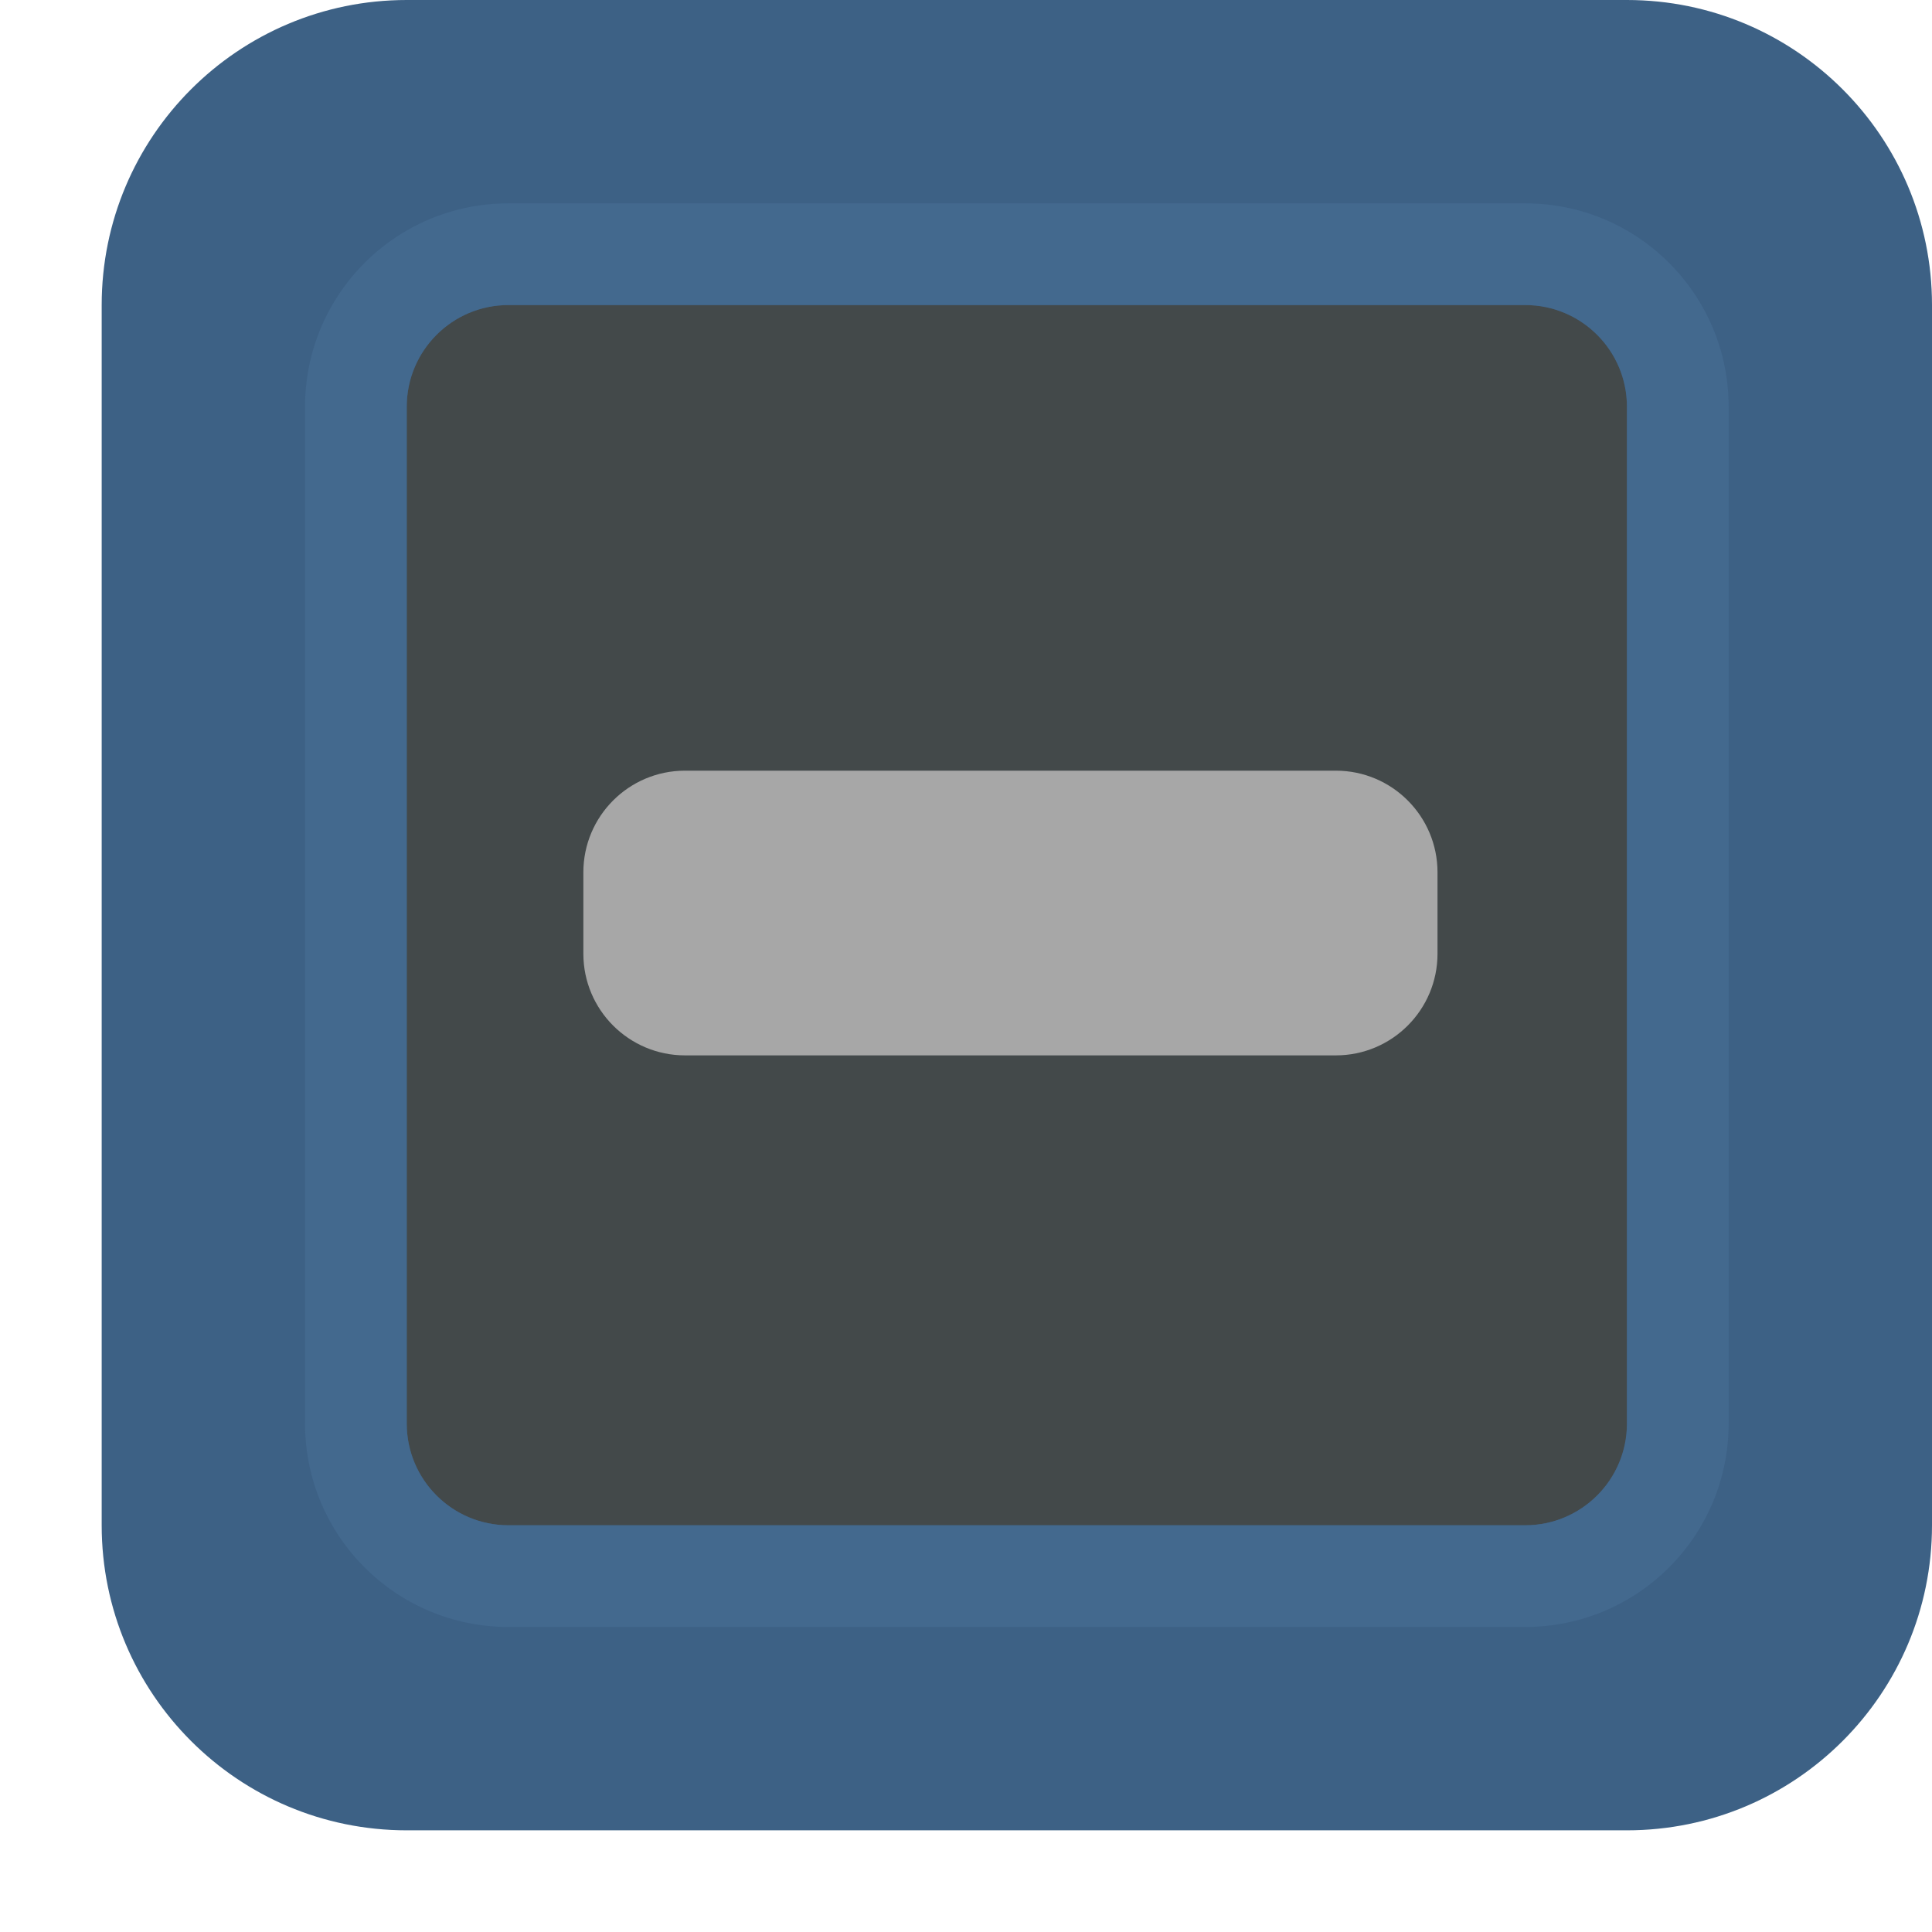
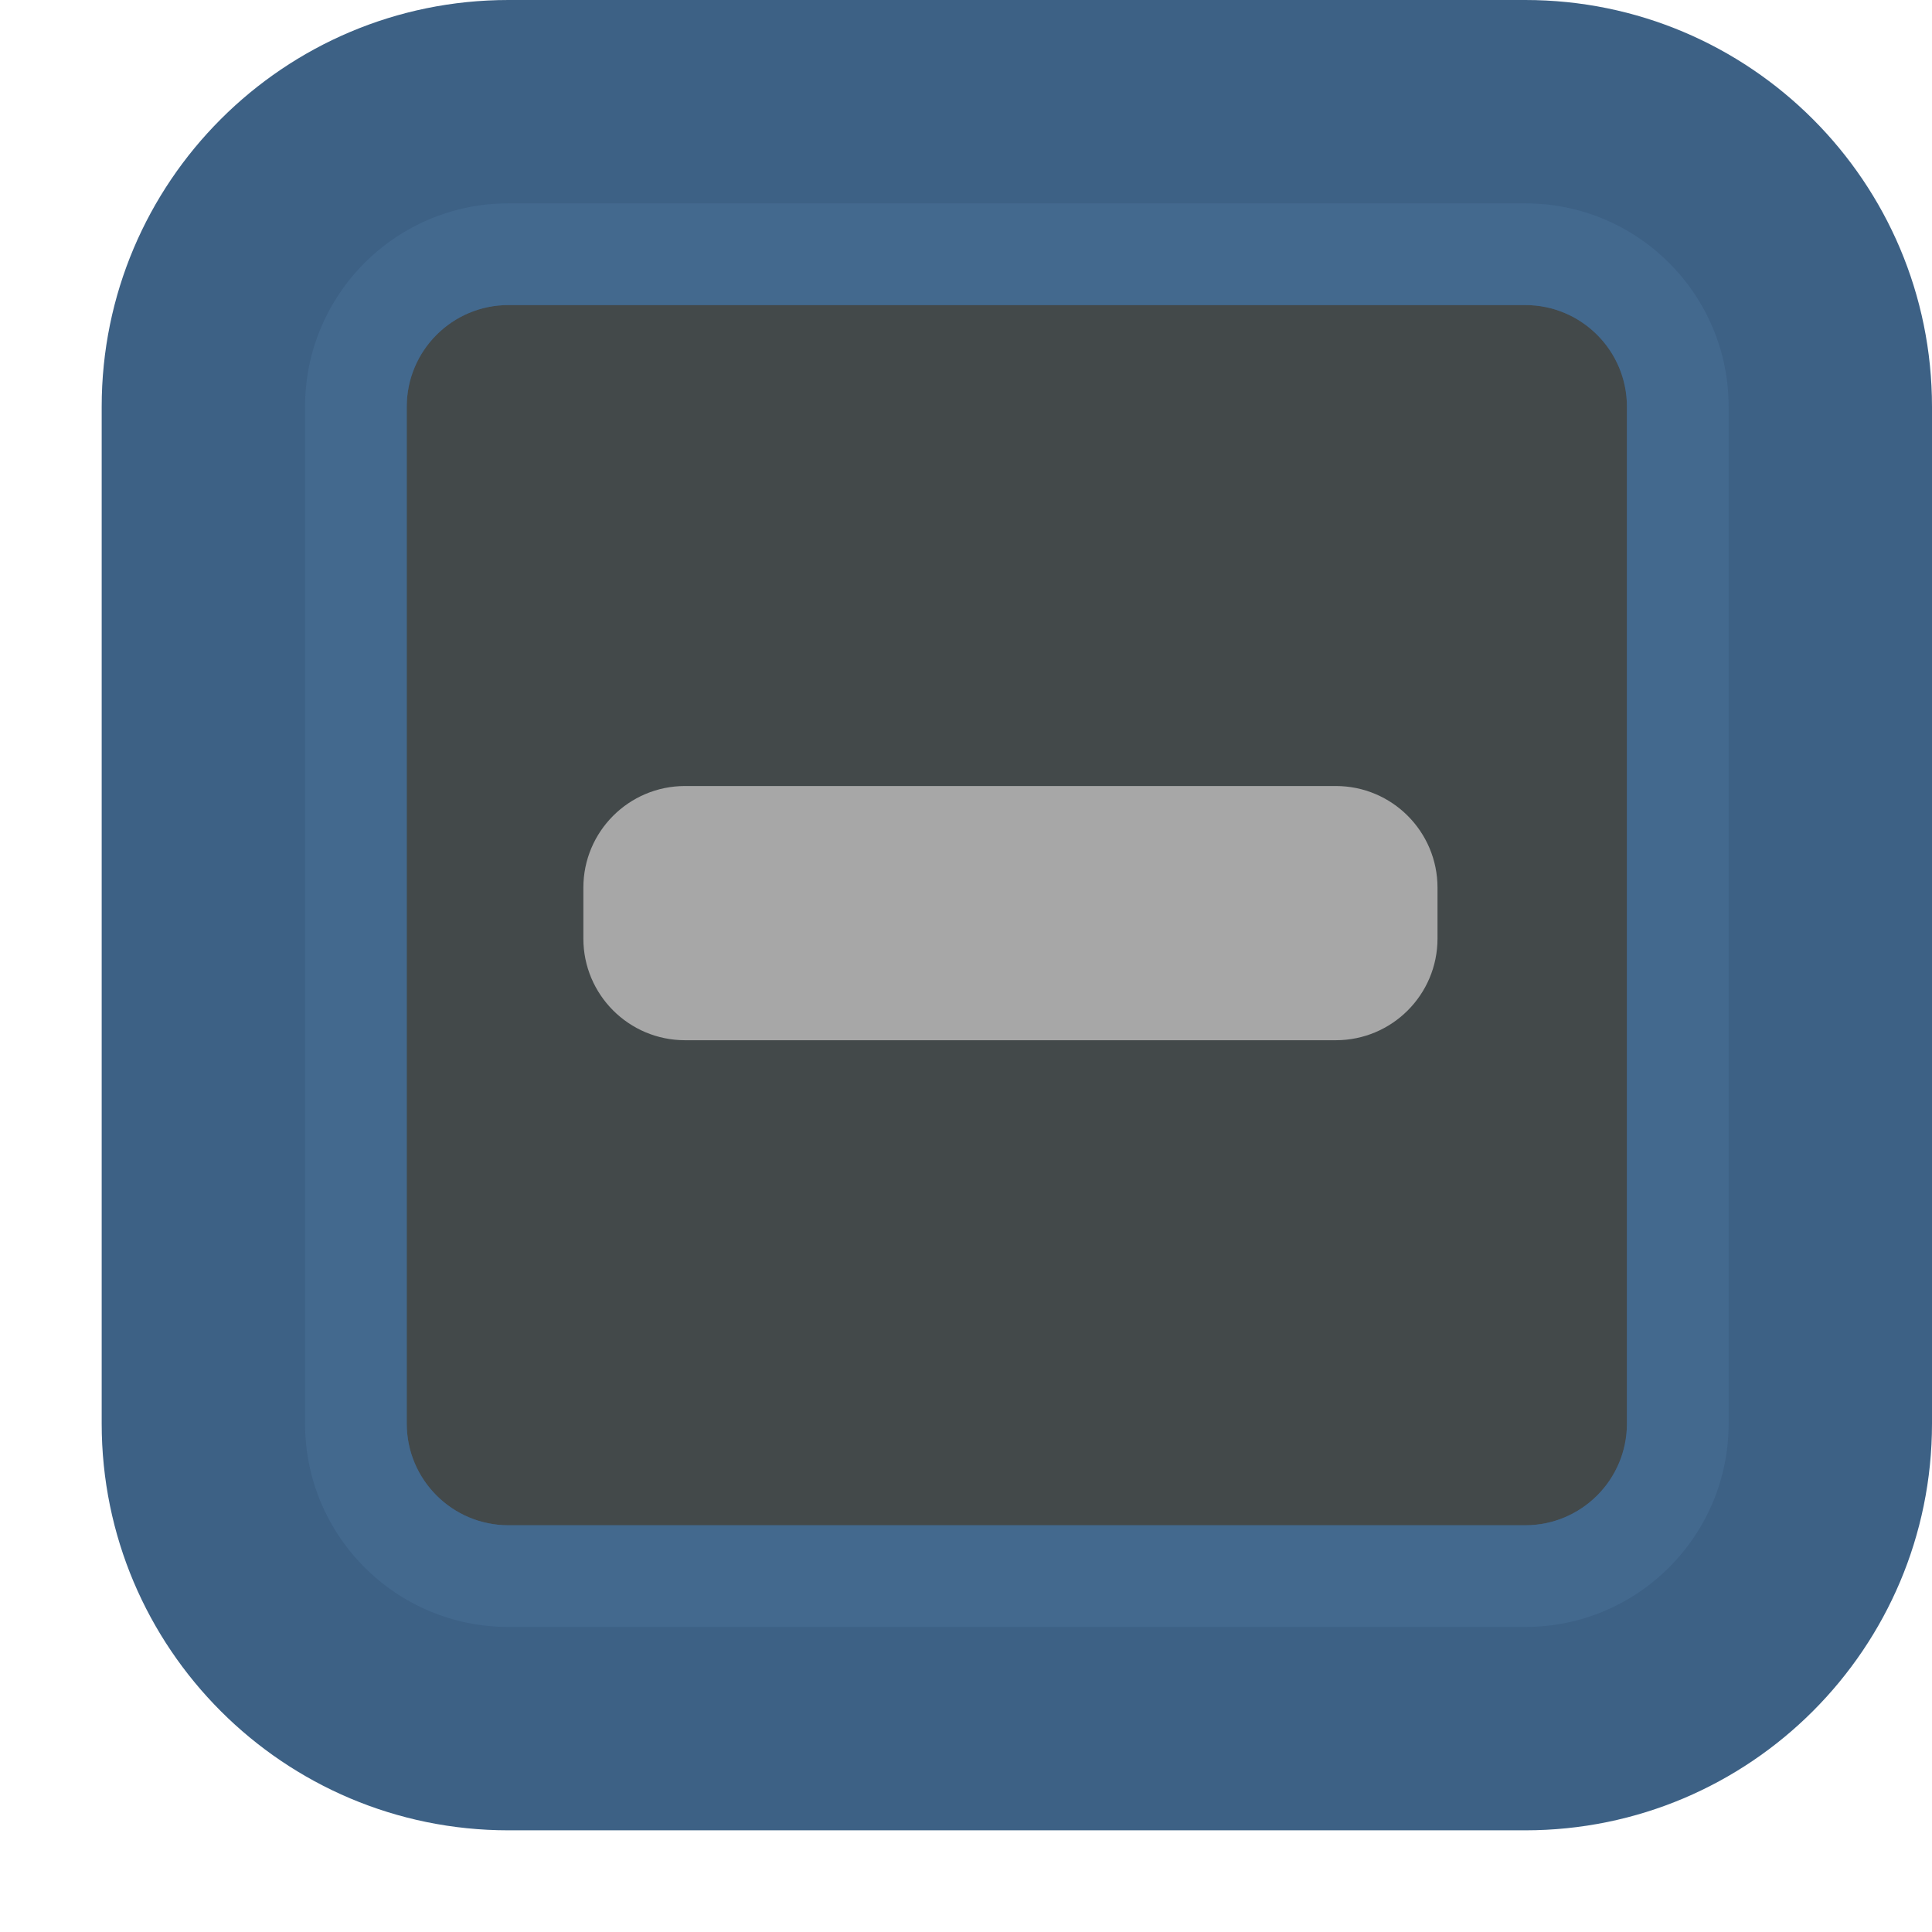
<svg xmlns="http://www.w3.org/2000/svg" width="19" height="19" viewBox="0 0 19 19">
  <g fill="none" fill-rule="evenodd">
-     <rect width="14" height="14" x="3" y="2" fill="#43494A" />
-     <path fill="#3D6185" d="M4,0 L16,0 C17.657,-3.04359188e-16 19,1.343 19,3 L19,15 C19,16.657 17.657,18 16,18 L4,18 C2.343,18 1,16.657 1,15 L1,3 C1,1.343 2.343,-5.83819232e-16 4,-8.8817842e-16 Z M5,3 C4.448,3 4,3.448 4,4 L4,14 C4,14.552 4.448,15 5,15 L15,15 C15.552,15 16,14.552 16,14 L16,4 C16,3.448 15.552,3 15,3 L5,3 Z" />
+     <rect width="14" height="14" x="3" y="2" fill="#43494A" rx="2" />
+     <path fill="#3D6185" d="M5,0 L15,0 C17.209,-4.05812251e-16 19,1.791 19,4 L19,14 C19,16.209 17.209,18 15,18 L5,18 C2.791,18 1,16.209 1,14 L1,4 C1,1.791 2.791,4.05812251e-16 5,0 Z M5,3 C4.448,3 4,3.448 4,4 L4,14 C4,14.552 4.448,15 5,15 L15,15 C15.552,15 16,14.552 16,14 L16,4 C16,3.448 15.552,3 15,3 L5,3 Z" />
    <path fill="#466D94" d="M5,2 L15,2 C16.105,2 17,2.895 17,4 L17,14 C17,15.105 16.105,16 15,16 L5,16 C3.895,16 3,15.105 3,14 L3,4 C3,2.895 3.895,2 5,2 Z M5,3 C4.448,3 4,3.448 4,4 L4,14 C4,14.552 4.448,15 5,15 L15,15 C15.552,15 16,14.552 16,14 L16,4 C16,3.448 15.552,3 15,3 L5,3 Z" opacity=".65" />
-     <rect width="8.4" height="2.8" x="5.737" y="7.579" fill="#A7A7A7" rx="1" />
+     <rect width="8.4" height="2.5" x="5.737" y="7.73" fill="#A7A7A7" rx="1" />
  </g>
</svg>
